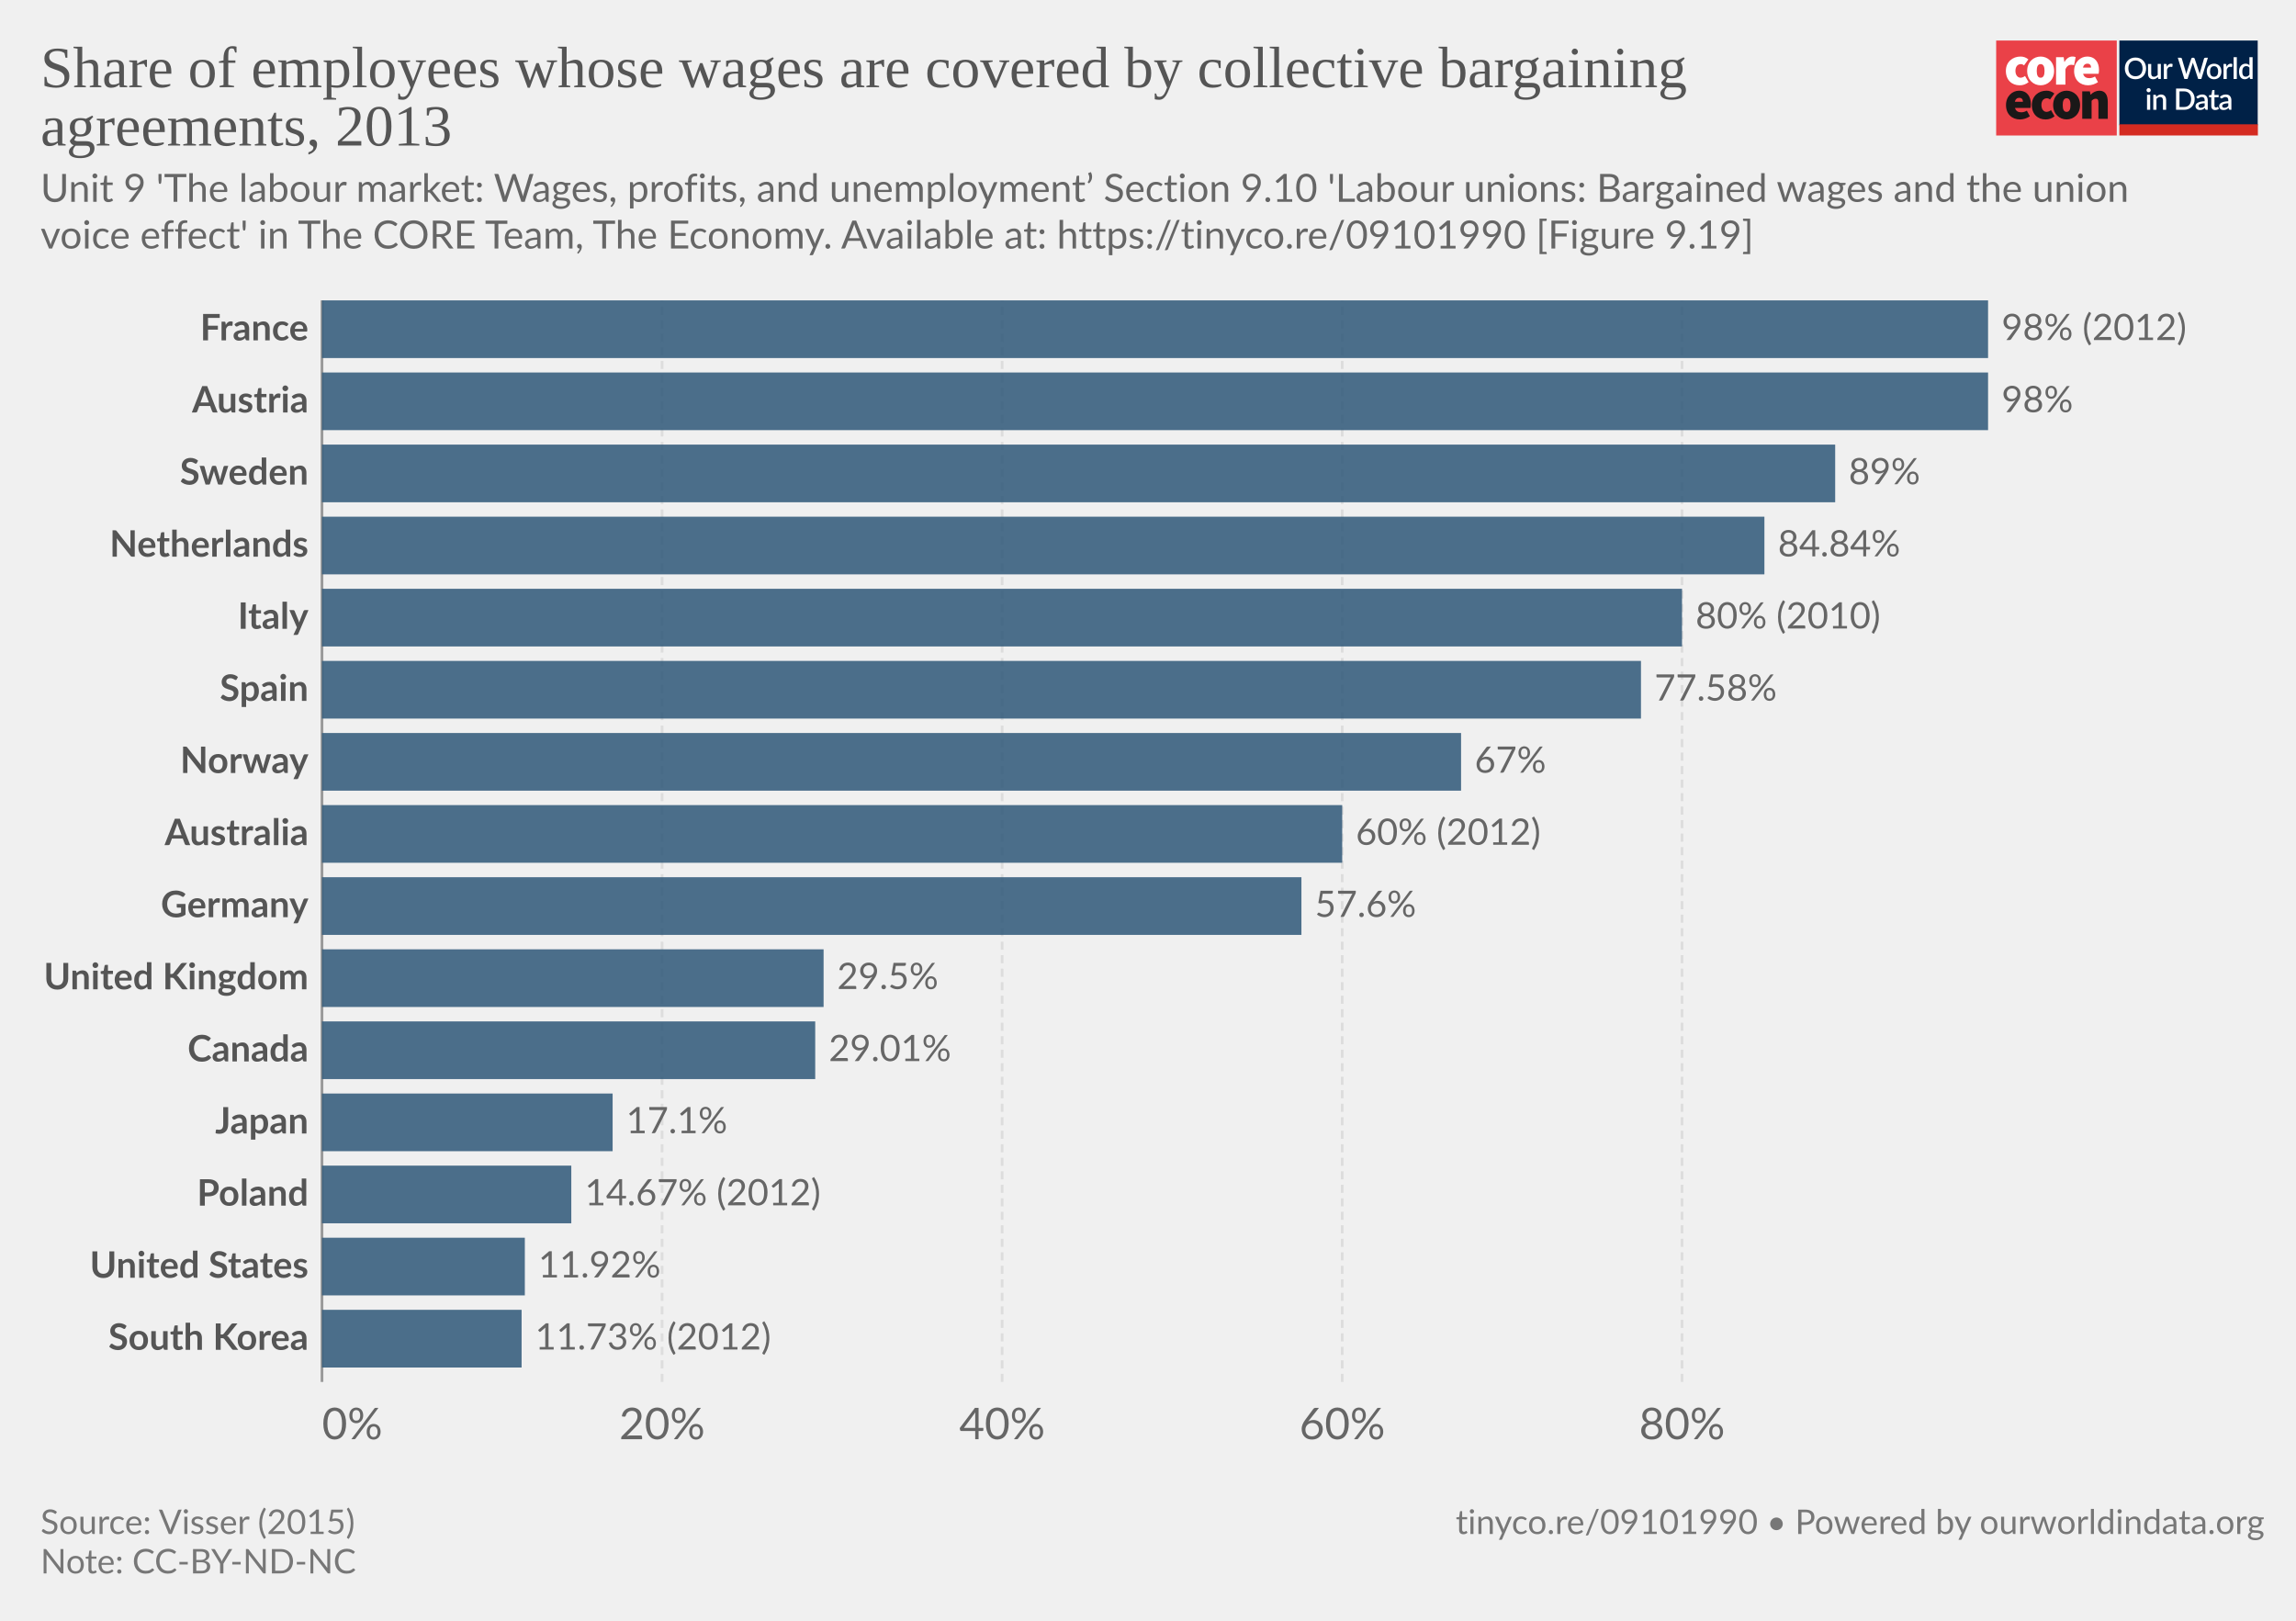
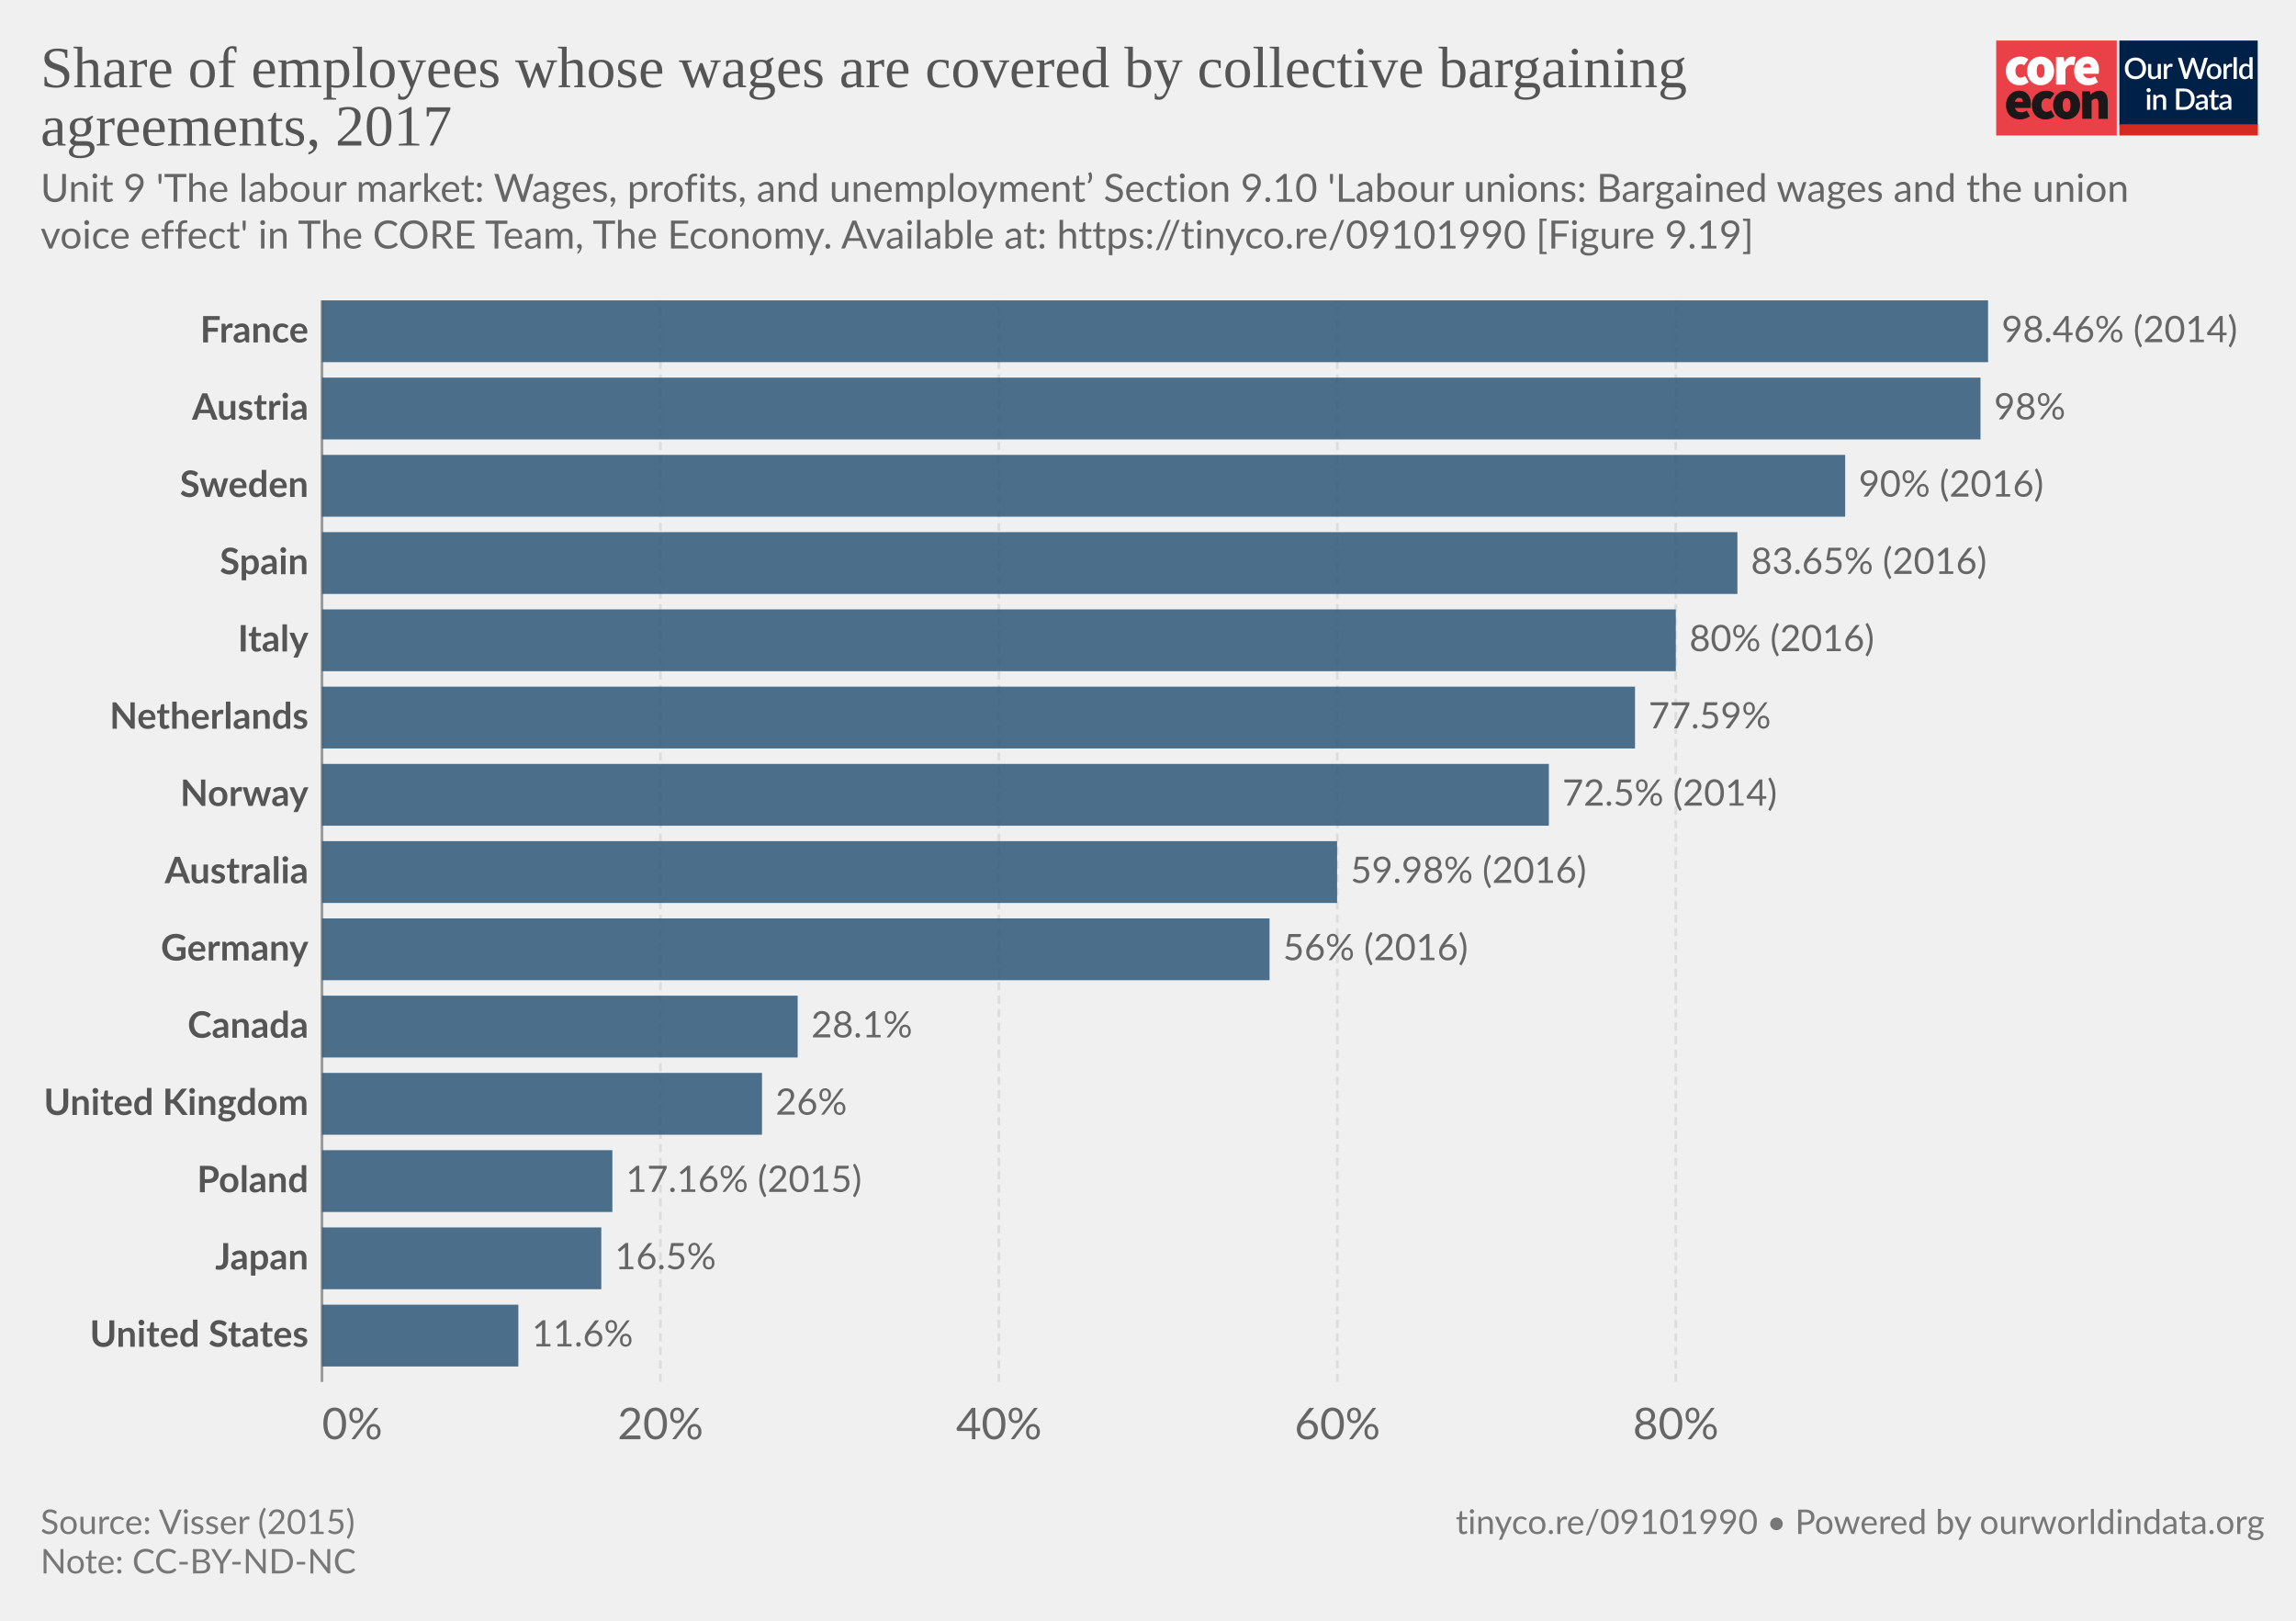
- <svg xmlns="http://www.w3.org/2000/svg" version="1.1" style="background-color:#fff;-webkit-font-smoothing:antialiased" width="850" height="600" viewBox="0 0 850 600" font-family="Lato,'Helvetica Neue',Helvetica,Arial,sans-serif" font-size="18" text-rendering="geometricPrecision">
+ <svg xmlns="http://www.w3.org/2000/svg" version="1.1" style="font-family:Lato,'Helvetica Neue',Helvetica,Arial,sans-serif;font-size:18px;background-color:#fff;text-rendering:geometricPrecision;-webkit-font-smoothing:antialiased" width="850" height="600" viewBox="0 0 850 600">
  <g class="HeaderView">
    <g transform="matrix(.95 0 0 .95 739 15)">
      <svg className="coreLogo" width="102" height="37" viewBox="0 0 102 37" fill="none">
        <path d="M47 0H0v37h47V0z" fill="#EA4148" />
-         <path d="M3.78 11.85c0-3.55 2.67-5.6 5.68-5.6a4.63 4.63 0 013.09 1.1l-1.7 2.36c-.31-.32-.74-.5-1.18-.52-1.36 0-2.16 1.03-2.16 2.66 0 1.62.89 2.65 2.03 2.65a2.93 2.93 0 001.7-.69l1.4 2.4a5.29 5.29 0 01-3.52 1.24c-3 0-5.34-2.05-5.34-5.6z" fill="#fff" />
-         <path d="M18.85 11.85c0-1.63-.42-2.66-1.52-2.66s-1.52 1.03-1.52 2.66c0 1.62.42 2.65 1.52 2.65s1.52-1.03 1.52-2.65zm-6.77 0c0-3.55 2.54-5.6 5.25-5.6 2.7 0 5.25 2.05 5.25 5.6s-2.54 5.6-5.25 5.6-5.25-2.05-5.25-5.6M23.34 6.5h2.97l.25 1.84h.09c.78-1.46 1.97-2.1 3-2.1.45-.02.9.05 1.32.22l-.6 3.16c-.38-.1-.78-.16-1.18-.17-.76 0-1.7.47-2.2 1.8v5.94h-3.65V6.5zm13.64 4.06c0-.81-.34-1.54-1.44-1.54-.8 0-1.49.47-1.7 1.54h3.14zm-6.6 1.29c0-3.47 2.49-5.6 5.07-5.6 3.13 0 4.62 2.3 4.62 5.17 0 .52-.05 1.03-.15 1.54h-6.04c.34 1.28 1.27 1.71 2.46 1.71a4.3 4.3 0 002.16-.64l1.18 2.18a7.08 7.08 0 01-3.85 1.24c-3.09 0-5.46-2.05-5.46-5.6" fill="#fff" />
-         <path d="M10.43 23.87c0-.81-.34-1.54-1.44-1.54-.8 0-1.48.47-1.69 1.54h3.13zm-6.6 1.28c0-3.46 2.5-5.6 5.08-5.6 3.13 0 4.61 2.3 4.61 5.18 0 .51-.05 1.03-.15 1.54H7.34c.34 1.28 1.27 1.7 2.46 1.7.76-.01 1.5-.23 2.16-.63l1.18 2.18a7.08 7.08 0 01-3.85 1.24c-3.1 0-5.46-2.06-5.46-5.6m10.07-.01c0-3.55 2.67-5.6 5.68-5.6a4.63 4.63 0 013.09 1.11l-1.7 2.35c-.32-.31-.74-.5-1.18-.51-1.36 0-2.16 1.03-2.16 2.65 0 1.63.89 2.66 2.03 2.66a2.93 2.93 0 001.7-.69l1.39 2.4a5.29 5.29 0 01-3.51 1.24c-3 0-5.34-2.06-5.34-5.6" fill="#1A1818" />
-         <path d="M28.97 25.15c0-1.62-.42-2.65-1.52-2.65s-1.52 1.03-1.52 2.65c0 1.63.42 2.66 1.52 2.66s1.52-1.03 1.52-2.66zm-6.77 0c0-3.55 2.54-5.6 5.25-5.6 2.7 0 5.25 2.05 5.25 5.6s-2.54 5.6-5.25 5.6-5.25-2.04-5.25-5.6m11.34-5.35h2.97l.25 1.29h.09a4.76 4.76 0 013.34-1.54c2.33 0 3.3 1.71 3.3 4.36v6.6h-3.64v-6.13c0-1.37-.34-1.7-1.06-1.7-.67 0-1.05.3-1.6.8v7.02h-3.65V19.8z" fill="#1A1818" />
+         <path d="M3.78 11.85c0-3.55 2.67-5.6 5.68-5.6a4.63 4.63 0 0 1 3.09 1.1l-1.7 2.36c-.31-.32-.74-.5-1.18-.52-1.36 0-2.16 1.03-2.16 2.66 0 1.62.89 2.65 2.03 2.65a2.93 2.93 0 0 0 1.7-.69l1.4 2.4a5.29 5.29 0 0 1-3.52 1.24c-3 0-5.34-2.05-5.34-5.6z" fill="#fff" />
+         <path d="M18.85 11.85c0-1.63-.42-2.66-1.52-2.66s-1.52 1.03-1.52 2.66c0 1.62.42 2.65 1.52 2.65s1.52-1.03 1.52-2.65zm-6.77 0c0-3.55 2.54-5.6 5.25-5.6 2.7 0 5.25 2.05 5.25 5.6s-2.54 5.6-5.25 5.6-5.25-2.05-5.25-5.6M23.34 6.5h2.97l.25 1.84h.09c.78-1.46 1.97-2.1 3-2.1.45-.02.9.05 1.32.22l-.6 3.16c-.38-.1-.78-.16-1.18-.17-.76 0-1.7.47-2.2 1.8v5.94h-3.65V6.5zm13.64 4.06c0-.81-.34-1.54-1.44-1.54-.8 0-1.49.47-1.7 1.54h3.14zm-6.6 1.29c0-3.47 2.49-5.6 5.07-5.6 3.13 0 4.62 2.3 4.62 5.17 0 .52-.05 1.03-.15 1.54h-6.04c.34 1.28 1.27 1.71 2.46 1.71a4.3 4.3 0 0 0 2.16-.64l1.18 2.18a7.08 7.08 0 0 1-3.85 1.24c-3.09 0-5.46-2.05-5.46-5.6" fill="#fff" />
+         <path d="M10.43 23.87c0-.81-.34-1.54-1.44-1.54-.8 0-1.48.47-1.69 1.54h3.13zm-6.6 1.28c0-3.46 2.5-5.6 5.08-5.6 3.13 0 4.61 2.3 4.61 5.18 0 .51-.05 1.03-.15 1.54H7.34c.34 1.28 1.27 1.7 2.46 1.7.76-.01 1.5-.23 2.16-.63l1.18 2.18a7.08 7.08 0 0 1-3.85 1.24c-3.1 0-5.46-2.06-5.46-5.6m10.07-.01c0-3.55 2.67-5.6 5.68-5.6a4.63 4.63 0 0 1 3.09 1.11l-1.7 2.35c-.32-.31-.74-.5-1.18-.51-1.36 0-2.16 1.03-2.16 2.65 0 1.63.89 2.66 2.03 2.66a2.93 2.93 0 0 0 1.7-.69l1.39 2.4a5.29 5.29 0 0 1-3.51 1.24c-3 0-5.34-2.06-5.34-5.6" fill="#1A1818" />
+         <path d="M28.97 25.15c0-1.62-.42-2.65-1.52-2.65s-1.52 1.03-1.52 2.65c0 1.63.42 2.66 1.52 2.66s1.52-1.03 1.52-2.66zm-6.77 0c0-3.55 2.54-5.6 5.25-5.6 2.7 0 5.25 2.05 5.25 5.6s-2.54 5.6-5.25 5.6-5.25-2.04-5.25-5.6m11.34-5.35h2.97l.25 1.29h.09a4.76 4.76 0 0 1 3.34-1.54c2.33 0 3.3 1.71 3.3 4.36v6.6h-3.64v-6.13c0-1.37-.34-1.7-1.06-1.7-.67 0-1.05.3-1.6.8v7.02h-3.65V19.8z" fill="#1A1818" />
        <path fill="#fff" d="M48 0h54v37H48z" />
        <path d="M48 0h53.93v33H48V0z" fill="#002147" />
-         <path d="M58.42 10.86c0 .61-.1 1.18-.3 1.7a3.83 3.83 0 01-2.15 2.21c-.5.21-1.07.32-1.7.32-.6 0-1.17-.1-1.68-.32a3.9 3.9 0 01-2.15-2.21c-.2-.52-.3-1.09-.3-1.7 0-.61.1-1.18.3-1.7a3.93 3.93 0 012.15-2.22 4.38 4.38 0 011.69-.31c.62 0 1.18.1 1.69.31a3.79 3.79 0 012.15 2.22c.2.52.3 1.09.3 1.7zm-1.38 0c0-.48-.06-.9-.2-1.28A2.38 2.38 0 0055.43 8a2.97 2.97 0 00-1.14-.21c-.42 0-.8.07-1.15.21-.34.14-.63.35-.87.61a2.8 2.8 0 00-.56.97c-.13.38-.2.8-.2 1.28s.07.9.2 1.29a2.46 2.46 0 001.43 1.57c.35.14.73.2 1.15.2.42 0 .8-.06 1.15-.2a2.4 2.4 0 001.42-1.57c.13-.38.2-.81.2-1.29zm7.14-1.72V15h-.74c-.17 0-.27-.08-.32-.24l-.1-.54a3.42 3.42 0 01-.81.63 2.3 2.3 0 01-1.06.24c-.32 0-.6-.05-.85-.16a1.72 1.72 0 01-1-1.15 3.1 3.1 0 01-.12-.91V9.14h1.24v3.73c0 .4.09.7.27.92.18.22.46.32.83.32.27 0 .53-.06.76-.18.24-.13.46-.3.67-.52V9.13h1.23zm2.33 1.08c.18-.37.4-.66.66-.87.27-.22.58-.32.94-.32a1.34 1.34 0 01.66.17l-.09.93a.26.26 0 01-.07.14.2.2 0 01-.13.03c-.06 0-.14 0-.25-.03a1.62 1.62 0 00-.8.04c-.13.05-.25.13-.35.22-.1.1-.2.21-.28.35-.08.14-.15.3-.22.47V15h-1.24V9.13h.72c.13 0 .22.03.27.08.05.05.08.13.1.25l.08.76zm16-3.5L79.94 15h-1.21l-1.95-5.95a4.7 4.7 0 01-.12-.46 3.32 3.32 0 01-.13.46L74.57 15h-1.22l-2.57-8.28h1.13c.11 0 .2.03.28.09.08.05.14.12.16.22l1.56 5.3a6.11 6.11 0 01.16.8 10 10 0 01.2-.8l1.78-5.3a.48.48 0 01.16-.21.4.4 0 01.28-.1h.4c.11 0 .21.03.28.1.08.05.13.12.17.21l1.77 5.3.1.37.1.4a59.35 59.35 0 00.16-.76L81 7.03a.4.4 0 01.16-.22.49.49 0 01.3-.09h1.04zm2.41 2.32c.44 0 .83.07 1.18.22a2.49 2.49 0 011.47 1.55c.13.37.2.79.2 1.25 0 .47-.07.88-.2 1.26-.14.37-.33.69-.58.95a2.87 2.87 0 01-2.07.82c-.43 0-.83-.07-1.18-.22a2.55 2.55 0 01-1.47-1.55c-.14-.38-.2-.8-.2-1.26 0-.46.06-.88.2-1.25a2.55 2.55 0 011.47-1.55c.35-.15.75-.22 1.18-.22zm0 5.08c.53 0 .92-.18 1.18-.53.26-.36.4-.86.4-1.52s-.14-1.17-.4-1.53c-.26-.36-.65-.54-1.18-.54-.53 0-.93.18-1.2.54-.25.36-.38.87-.38 1.53s.13 1.16.39 1.52c.26.35.66.53 1.2.53zm4.86-3.9c.18-.37.4-.66.67-.87.26-.22.57-.32.93-.32a1.34 1.34 0 01.66.17l-.09.93a.26.26 0 01-.07.14.2.2 0 01-.13.03c-.06 0-.14 0-.25-.03a1.62 1.62 0 00-.8.04 1.29 1.29 0 00-.63.57c-.08.14-.15.3-.22.47V15H88.6V9.13h.72c.13 0 .22.03.27.08.05.05.08.13.1.25l.08.76zm4-3.73V15h-1.25V6.49h1.24zm4.91 4.09a1.45 1.45 0 00-1.24-.6c-.48 0-.86.18-1.13.54-.27.35-.4.87-.4 1.56 0 .37.02.67.08.93.07.25.15.46.27.62.11.16.25.28.42.35.16.08.35.11.56.11.31 0 .58-.07.8-.2.24-.14.45-.33.64-.58v-2.73zm1.24-4.09V15h-.75c-.16 0-.27-.08-.31-.24l-.11-.63c-.25.28-.53.52-.84.7-.31.17-.67.26-1.09.26a1.96 1.96 0 01-1.59-.78 2.73 2.73 0 01-.44-.94 4.86 4.86 0 01.01-2.5c.12-.37.3-.7.51-.96a2.3 2.3 0 011.85-.88c.34 0 .63.05.88.16.24.11.45.26.64.46V6.49h1.24zm-39.9 14.65V27h-1.24v-5.86h1.24zm.2-1.78c0 .12-.02.22-.06.32a.83.83 0 01-1.34.26.8.8 0 01-.24-.58c0-.11.02-.22.06-.32a.89.89 0 01.43-.43.76.76 0 01.64 0 .81.81 0 01.45.43c.04.1.06.2.06.32zm2.16 2.55a3.67 3.67 0 01.83-.63 2.32 2.32 0 011.9-.08c.24.11.45.26.61.46.17.2.3.43.38.7.09.28.13.58.13.9V27H65v-3.73c0-.4-.1-.7-.28-.92-.18-.22-.45-.33-.83-.33-.27 0-.53.06-.77.19-.23.13-.45.3-.66.52V27h-1.23v-5.86h.74c.17 0 .28.07.33.23l.08.54zm14.96.95c0 .61-.1 1.17-.3 1.68a3.78 3.78 0 01-2.15 2.16c-.5.2-1.07.3-1.69.3H70.1v-8.28h3.12c.62 0 1.19.1 1.7.3a3.71 3.71 0 012.14 2.16c.2.5.3 1.07.3 1.68zm-1.37 0c0-.48-.07-.9-.2-1.28a2.6 2.6 0 00-.55-.96 2.35 2.35 0 00-.87-.6 2.97 2.97 0 00-1.15-.21h-1.77v6.1h1.77c.43 0 .81-.07 1.15-.2a2.42 2.42 0 001.42-1.56c.13-.38.2-.81.2-1.29zm5.27 1.58a7.5 7.5 0 00-1.12.1c-.3.06-.55.13-.73.22a.97.97 0 00-.41.3.68.68 0 00-.12.4c0 .13.02.25.06.35.05.1.1.18.18.24.08.06.18.1.28.14a1.78 1.78 0 001.18-.14c.23-.12.46-.3.68-.53v-1.08zm-3.28-2.49a3.36 3.36 0 012.37-.92c.34 0 .63.05.9.16a1.83 1.83 0 011.06 1.18c.1.27.15.57.15.9V27h-.55a.56.56 0 01-.27-.05.42.42 0 01-.16-.23l-.12-.47-.44.36c-.15.1-.3.2-.46.26a2.77 2.77 0 01-1.75.12c-.2-.06-.38-.16-.53-.29a1.46 1.46 0 01-.48-1.18c0-.23.06-.45.18-.66.12-.22.32-.41.6-.58a4 4 0 011.1-.43 8.03 8.03 0 011.68-.19v-.39c0-.42-.1-.73-.27-.94-.18-.2-.45-.3-.8-.3-.23-.01-.43.02-.6.08a6.05 6.05 0 00-.74.39.54.54 0 01-.28.08.38.38 0 01-.22-.06.6.6 0 01-.15-.17l-.22-.4zm7.38 5.14c-.48 0-.86-.13-1.12-.4-.26-.28-.4-.67-.4-1.17v-3.41h-.64a.27.27 0 01-.18-.07c-.05-.04-.07-.11-.07-.2v-.5l.95-.14.27-1.7a.31.31 0 01.1-.15c.04-.04.1-.06.18-.06h.63v1.93h1.63v.89h-1.63v3.33c0 .2.05.37.16.48.1.11.24.17.41.17a.79.79 0 00.43-.12 4 4 0 00.12-.08.2.2 0 01.11-.04c.07 0 .13.04.17.11l.37.6c-.2.18-.42.3-.68.4a2.5 2.5 0 01-.8.13zm5.11-2.65a7.5 7.5 0 00-1.11.1 3 3 0 00-.74.22.97.97 0 00-.4.3.68.68 0 00-.13.4c0 .13.02.25.06.35.05.1.11.18.19.24s.17.1.28.14a1.78 1.78 0 001.18-.14c.23-.12.45-.3.67-.53v-1.08zm-3.28-2.49a3.36 3.36 0 012.37-.92c.34 0 .64.05.9.16.27.11.49.26.66.46.18.2.32.44.41.72.1.27.14.57.14.9V27h-.55a.56.56 0 01-.27-.05c-.06-.04-.11-.11-.15-.23l-.12-.47-.45.36c-.14.1-.3.2-.45.26a2.77 2.77 0 01-1.75.12c-.2-.06-.38-.16-.53-.29a1.46 1.46 0 01-.49-1.18c0-.23.06-.45.18-.66.12-.22.32-.41.6-.58.28-.17.65-.31 1.1-.43a8.03 8.03 0 011.68-.19v-.39c0-.42-.09-.73-.27-.94-.18-.2-.44-.3-.8-.3a1.5 1.5 0 00-.59.08 6.09 6.09 0 00-.74.39.54.54 0 01-.29.08.38.38 0 01-.22-.06.6.6 0 01-.14-.17l-.23-.4z" fill="#fff" />
+         <path d="M58.42 10.86c0 .61-.1 1.18-.3 1.7a3.83 3.83 0 0 1-2.15 2.21c-.5.21-1.07.32-1.7.32-.6 0-1.17-.1-1.68-.32a3.9 3.9 0 0 1-2.15-2.21c-.2-.52-.3-1.09-.3-1.7 0-.61.1-1.18.3-1.7a3.93 3.93 0 0 1 2.15-2.22 4.38 4.38 0 0 1 1.69-.31c.62 0 1.18.1 1.69.31a3.79 3.79 0 0 1 2.15 2.22c.2.52.3 1.09.3 1.7zm-1.38 0c0-.48-.06-.9-.2-1.28A2.38 2.38 0 0 0 55.43 8a2.97 2.97 0 0 0-1.14-.21c-.42 0-.8.07-1.15.21-.34.14-.63.35-.87.61a2.8 2.8 0 0 0-.56.97c-.13.38-.2.8-.2 1.28s.07.9.2 1.29a2.46 2.46 0 0 0 1.43 1.57c.35.14.73.2 1.15.2.42 0 .8-.06 1.15-.2a2.4 2.4 0 0 0 1.42-1.57c.13-.38.2-.81.2-1.29zm7.14-1.72V15h-.74c-.17 0-.27-.08-.32-.24l-.1-.54a3.42 3.42 0 0 1-.81.63 2.3 2.3 0 0 1-1.06.24c-.32 0-.6-.05-.85-.16a1.72 1.72 0 0 1-1-1.15 3.1 3.1 0 0 1-.12-.91V9.14h1.24v3.73c0 .4.09.7.27.92.18.22.46.32.83.32.27 0 .53-.06.76-.18.24-.13.46-.3.67-.52V9.13h1.23zm2.33 1.08c.18-.37.4-.66.66-.87.27-.22.58-.32.94-.32a1.34 1.34 0 0 1 .66.17l-.09.93a.26.26 0 0 1-.07.14.2.2 0 0 1-.13.03c-.06 0-.14 0-.25-.03a1.62 1.62 0 0 0-.8.04c-.13.05-.25.13-.35.22-.1.1-.2.21-.28.35-.08.14-.15.3-.22.47V15h-1.24V9.13h.72c.13 0 .22.03.27.08.05.05.08.13.1.25l.08.76zm16-3.5L79.94 15h-1.21l-1.95-5.95a4.7 4.7 0 0 1-.12-.46 3.32 3.32 0 0 1-.13.46L74.57 15h-1.22l-2.57-8.28h1.13c.11 0 .2.03.28.09.08.05.14.12.16.22l1.56 5.3a6.11 6.11 0 0 1 .16.8 10 10 0 0 1 .2-.8l1.78-5.3a.48.48 0 0 1 .16-.21.4.4 0 0 1 .28-.1h.4c.11 0 .21.03.28.1.08.05.13.12.17.21l1.77 5.3.1.37.1.4a59.35 59.35 0 0 0 .16-.76L81 7.03a.4.4 0 0 1 .16-.22.49.49 0 0 1 .3-.09h1.04zm2.41 2.32c.44 0 .83.07 1.18.22a2.49 2.49 0 0 1 1.47 1.55c.13.37.2.79.2 1.25 0 .47-.07.88-.2 1.26-.14.37-.33.69-.58.95a2.87 2.87 0 0 1-2.07.82c-.43 0-.83-.07-1.18-.22a2.55 2.55 0 0 1-1.47-1.55c-.14-.38-.2-.8-.2-1.26 0-.46.06-.88.2-1.25a2.55 2.55 0 0 1 1.47-1.55c.35-.15.75-.22 1.18-.22zm0 5.08c.53 0 .92-.18 1.18-.53.26-.36.4-.86.4-1.52s-.14-1.17-.4-1.53c-.26-.36-.65-.54-1.18-.54-.53 0-.93.18-1.2.54-.25.36-.38.87-.38 1.53s.13 1.16.39 1.52c.26.35.66.53 1.2.53zm4.86-3.9c.18-.37.4-.66.67-.87.26-.22.57-.32.93-.32a1.34 1.34 0 0 1 .66.17l-.09.93a.26.26 0 0 1-.07.14.2.2 0 0 1-.13.03c-.06 0-.14 0-.25-.03a1.62 1.62 0 0 0-.8.04 1.29 1.29 0 0 0-.63.57c-.08.14-.15.3-.22.47V15H88.6V9.13h.72c.13 0 .22.03.27.08.05.05.08.13.1.25l.08.76zm4-3.73V15h-1.25V6.49h1.24zm4.91 4.09a1.45 1.45 0 0 0-1.24-.6c-.48 0-.86.18-1.13.54-.27.35-.4.87-.4 1.56 0 .37.02.67.08.93.07.25.15.46.27.62.11.16.25.28.42.35.16.08.35.11.56.11.31 0 .58-.07.8-.2.24-.14.45-.33.64-.58v-2.73zm1.24-4.09V15h-.75c-.16 0-.27-.08-.31-.24l-.11-.63c-.25.28-.53.52-.84.7-.31.17-.67.26-1.09.26a1.96 1.96 0 0 1-1.59-.78 2.73 2.73 0 0 1-.44-.94 4.86 4.86 0 0 1 .01-2.5c.12-.37.3-.7.51-.96a2.3 2.3 0 0 1 1.85-.88c.34 0 .63.05.88.16.24.11.45.26.64.46V6.49h1.24zm-39.9 14.65V27h-1.24v-5.86h1.24zm.2-1.78c0 .12-.02.22-.06.32a.83.83 0 0 1-1.34.26.8.8 0 0 1-.24-.58c0-.11.02-.22.06-.32a.89.89 0 0 1 .43-.43.76.76 0 0 1 .64 0 .81.81 0 0 1 .45.43c.04.1.06.2.06.32zm2.16 2.55a3.67 3.67 0 0 1 .83-.63 2.32 2.32 0 0 1 1.9-.08c.24.11.45.26.61.46.17.2.3.43.38.7.09.28.13.58.13.9V27H65v-3.73c0-.4-.1-.7-.28-.92-.18-.22-.45-.33-.83-.33-.27 0-.53.06-.77.19-.23.13-.45.3-.66.52V27h-1.23v-5.86h.74c.17 0 .28.07.33.23l.08.54zm14.96.95c0 .61-.1 1.17-.3 1.68a3.78 3.78 0 0 1-2.15 2.16c-.5.2-1.07.3-1.69.3H70.1v-8.28h3.12c.62 0 1.19.1 1.7.3a3.71 3.71 0 0 1 2.14 2.16c.2.5.3 1.07.3 1.68zm-1.37 0c0-.48-.07-.9-.2-1.28a2.6 2.6 0 0 0-.55-.96 2.35 2.35 0 0 0-.87-.6 2.97 2.97 0 0 0-1.15-.21h-1.77v6.1h1.77c.43 0 .81-.07 1.15-.2a2.42 2.42 0 0 0 1.42-1.56c.13-.38.2-.81.2-1.29zm5.27 1.58a7.5 7.5 0 0 0-1.12.1c-.3.06-.55.13-.73.22a.97.97 0 0 0-.41.3.68.68 0 0 0-.12.4c0 .13.02.25.06.35.05.1.1.18.18.24.08.06.18.1.28.14a1.78 1.78 0 0 0 1.18-.14c.23-.12.46-.3.68-.53v-1.08zm-3.28-2.49a3.36 3.36 0 0 1 2.37-.92c.34 0 .63.05.9.16a1.83 1.83 0 0 1 1.06 1.18c.1.27.15.57.15.9V27h-.55a.56.56 0 0 1-.27-.05.42.42 0 0 1-.16-.23l-.12-.47-.44.36c-.15.1-.3.2-.46.26a2.77 2.77 0 0 1-1.75.12c-.2-.06-.38-.16-.53-.29a1.46 1.46 0 0 1-.48-1.18c0-.23.06-.45.18-.66.12-.22.32-.41.6-.58a4 4 0 0 1 1.1-.43 8.03 8.03 0 0 1 1.68-.19v-.39c0-.42-.1-.73-.27-.94-.18-.2-.45-.3-.8-.3-.23-.01-.43.02-.6.08a6.05 6.05 0 0 0-.74.39.54.54 0 0 1-.28.08.38.38 0 0 1-.22-.06.6.6 0 0 1-.15-.17l-.22-.4zm7.38 5.14c-.48 0-.86-.13-1.12-.4-.26-.28-.4-.67-.4-1.17v-3.41h-.64a.27.27 0 0 1-.18-.07c-.05-.04-.07-.11-.07-.2v-.5l.95-.14.27-1.7a.31.31 0 0 1 .1-.15c.04-.04.1-.06.18-.06h.63v1.93h1.63v.89h-1.63v3.33c0 .2.05.37.16.48.1.11.24.17.41.17a.79.79 0 0 0 .43-.12 4 4 0 0 0 .12-.08.2.2 0 0 1 .11-.04c.07 0 .13.04.17.11l.37.6c-.2.18-.42.3-.68.4a2.5 2.5 0 0 1-.8.13zm5.11-2.65a7.5 7.5 0 0 0-1.11.1 3 3 0 0 0-.74.22.97.97 0 0 0-.4.3.68.68 0 0 0-.13.4c0 .13.02.25.06.35.05.1.11.18.19.24s.17.1.28.14a1.78 1.78 0 0 0 1.18-.14c.23-.12.45-.3.67-.53v-1.08zm-3.28-2.49a3.36 3.36 0 0 1 2.37-.92c.34 0 .64.05.9.16.27.11.49.26.66.46.18.2.32.44.41.72.1.27.14.57.14.9V27h-.55a.56.56 0 0 1-.27-.05c-.06-.04-.11-.11-.15-.23l-.12-.47-.45.36c-.14.1-.3.2-.45.26a2.77 2.77 0 0 1-1.75.12c-.2-.06-.38-.16-.53-.29a1.46 1.46 0 0 1-.49-1.18c0-.23.06-.45.18-.66.12-.22.32-.41.6-.58.28-.17.65-.31 1.1-.43a8.03 8.03 0 0 1 1.68-.19v-.39c0-.42-.09-.73-.27-.94-.18-.2-.44-.3-.8-.3a1.5 1.5 0 0 0-.59.08 6.09 6.09 0 0 0-.74.39.54.54 0 0 1-.29.08.38.38 0 0 1-.22-.06.6.6 0 0 1-.14-.17l-.23-.4z" fill="#fff" />
        <path fill="#D42B21" d="M48 32.65h54V37H48z" />
      </svg>
    </g>
-     <a href="https://ourworldindata.org/grapher/share-of-employees-whose-wages-are-covered-by-collective-bargaining-agreements" target="_blank" rel="noopener" font-family="&quot;Playfair Display&quot;,Georgia,&quot;Times New Roman&quot;,serif">
+     <a href="https://ourworldindata.org/grapher/share-of-employees-whose-wages-are-covered-by-collective-bargaining-agreements" style="font-family:&quot;Playfair Display&quot;,Georgia,&quot;Times New Roman&quot;,serif" target="_blank" rel="noopener">
      <text font-size="21.6" x="15" y="32.3" fill="#555">
        <tspan x="15" y="32.28">Share of employees whose wages are covered by collective bargaining</tspan>
-         <tspan x="15" y="53.88">agreements, 2013</tspan>
+         <tspan x="15" y="53.88">agreements, 2017</tspan>
      </text>
    </a>
    <text font-size="14.4" x="15" y="74.7" fill="#666">
      <tspan x="15" y="74.72">Unit 9 'The labour market: Wages, profits, and unemployment’ Section 9.10 'Labour unions: Bargained wages and the union</tspan>
      <tspan x="15" y="92">voice effect' in The CORE Team, The Economy. Available at: https://tinyco.re/09101990 [Figure 9.19]</tspan>
    </text>
  </g>
  <g class="DiscreteBarChart">
    <g class="HorizontalAxis" fill="#666" font-size="16.2">
      <text x="119.22" y="532.8" text-anchor="start">0%</text>
-       <text x="245.1" y="532.8" text-anchor="middle">20%</text>
-       <text x="371" y="532.8" text-anchor="middle">40%</text>
-       <text x="496.9" y="532.8" text-anchor="middle">60%</text>
-       <text x="622.7" y="532.8" text-anchor="middle">80%</text>
+       <text x="244.5" y="532.8" text-anchor="middle">20%</text>
+       <text x="369.8" y="532.8" text-anchor="middle">40%</text>
+       <text x="495.1" y="532.8" text-anchor="middle">60%</text>
+       <text x="620.4" y="532.8" text-anchor="middle">80%</text>
    </g>
    <g class="AxisGridLines verticalLines">
      <path stroke="#999" d="M119.2 511.6V111.2" />
-       <path stroke="#ddd" stroke-dasharray="3,2" d="M245.1 511.6V111.2M371 511.6V111.2M496.9 511.6V111.2M622.7 511.6V111.2" />
+       <path stroke="#ddd" stroke-dasharray="3,2" d="M244.5 511.6V111.2M369.8 511.6V111.2M495.1 511.6V111.2M620.4 511.6V111.2" />
    </g>
    <g class="bar">
-       <text x="0" y="0" transform="translate(114.2 121.88)" fill="#555" dominant-baseline="middle" text-anchor="end" font-size="13.5" font-weight="700">France</text>
-       <path fill="#2E5778" opacity=".85" style="transition:height 200ms ease" d="M119.2 111.2H736v21.35H119.2z" />
-       <text x="0" y="0" transform="translate(741 121.88)" fill="#666" dominant-baseline="middle" text-anchor="start" font-size="13.5" font-weight="400">98% (2012)</text>
+       <text x="0" y="0" transform="translate(114.2 122.64)" fill="#555" dominant-baseline="middle" text-anchor="end" font-size="13.5" font-weight="700">France</text>
+       <path transform="translate(119.2 111.2)" fill="#2E5778" opacity=".85" style="transition:height 200ms ease" d="M0 0h616.8v22.88H0z" />
+       <text x="0" y="0" transform="translate(741 122.64)" fill="#666" dominant-baseline="middle" text-anchor="start" font-size="13.5" font-weight="400">98.46% (2014)</text>
    </g>
    <g class="bar">
-       <text x="0" y="0" transform="translate(114.2 148.57)" fill="#555" dominant-baseline="middle" text-anchor="end" font-size="13.5" font-weight="700">Austria</text>
-       <path fill="#2E5778" opacity=".85" style="transition:height 200ms ease" d="M119.2 137.9H736v21.34H119.2z" />
-       <text x="0" y="0" transform="translate(741 148.57)" fill="#666" dominant-baseline="middle" text-anchor="start" font-size="13.5" font-weight="400">98%</text>
+       <text x="0" y="0" transform="translate(114.2 151.24)" fill="#555" dominant-baseline="middle" text-anchor="end" font-size="13.5" font-weight="700">Austria</text>
+       <path transform="translate(119.2 139.8)" fill="#2E5778" opacity=".85" style="transition:height 200ms ease" d="M0 0h614v22.88H0z" />
+       <text x="0" y="0" transform="translate(738.2 151.24)" fill="#666" dominant-baseline="middle" text-anchor="start" font-size="13.5" font-weight="400">98%</text>
    </g>
    <g class="bar">
-       <text x="0" y="0" transform="translate(114.2 175.26)" fill="#555" dominant-baseline="middle" text-anchor="end" font-size="13.5" font-weight="700">Sweden</text>
-       <path fill="#2E5778" opacity=".85" style="transition:height 200ms ease" d="M119.2 164.59h560.2v21.35H119.2z" />
-       <text x="0" y="0" transform="translate(684.4 175.26)" fill="#666" dominant-baseline="middle" text-anchor="start" font-size="13.5" font-weight="400">89%</text>
+       <text x="0" y="0" transform="translate(114.2 179.84)" fill="#555" dominant-baseline="middle" text-anchor="end" font-size="13.5" font-weight="700">Sweden</text>
+       <path transform="translate(119.2 168.4)" fill="#2E5778" opacity=".85" style="transition:height 200ms ease" d="M0 0h563.9v22.88H0z" />
+       <text x="0" y="0" transform="translate(688.1 179.84)" fill="#666" dominant-baseline="middle" text-anchor="start" font-size="13.5" font-weight="400">90% (2016)</text>
    </g>
    <g class="bar">
-       <text x="0" y="0" transform="translate(114.2 201.96)" fill="#555" dominant-baseline="middle" text-anchor="end" font-size="13.5" font-weight="700">Netherlands</text>
-       <path fill="#2E5778" opacity=".85" style="transition:height 200ms ease" d="M119.2 191.28h534v21.35h-534z" />
-       <text x="0" y="0" transform="translate(658.2 201.96)" fill="#666" dominant-baseline="middle" text-anchor="start" font-size="13.5" font-weight="400">84.84%</text>
+       <text x="0" y="0" transform="translate(114.2 208.44)" fill="#555" dominant-baseline="middle" text-anchor="end" font-size="13.5" font-weight="700">Spain</text>
+       <path transform="translate(119.2 197)" fill="#2E5778" opacity=".85" style="transition:height 200ms ease" d="M0 0h524v22.88H0z" />
+       <text x="0" y="0" transform="translate(648.2 208.44)" fill="#666" dominant-baseline="middle" text-anchor="start" font-size="13.5" font-weight="400">83.65% (2016)</text>
    </g>
    <g class="bar">
-       <text x="0" y="0" transform="translate(114.2 228.65)" fill="#555" dominant-baseline="middle" text-anchor="end" font-size="13.5" font-weight="700">Italy</text>
-       <path fill="#2E5778" opacity=".85" style="transition:height 200ms ease" d="M119.2 217.97h503.5v21.35H119.2z" />
-       <text x="0" y="0" transform="translate(627.7 228.65)" fill="#666" dominant-baseline="middle" text-anchor="start" font-size="13.5" font-weight="400">80% (2010)</text>
+       <text x="0" y="0" transform="translate(114.2 237.04)" fill="#555" dominant-baseline="middle" text-anchor="end" font-size="13.5" font-weight="700">Italy</text>
+       <path transform="translate(119.2 225.6)" fill="#2E5778" opacity=".85" style="transition:height 200ms ease" d="M0 0h501.2v22.88H0z" />
+       <text x="0" y="0" transform="translate(625.4 237.04)" fill="#666" dominant-baseline="middle" text-anchor="start" font-size="13.5" font-weight="400">80% (2016)</text>
    </g>
    <g class="bar">
-       <text x="0" y="0" transform="translate(114.2 255.34)" fill="#555" dominant-baseline="middle" text-anchor="end" font-size="13.5" font-weight="700">Spain</text>
-       <path fill="#2E5778" opacity=".85" style="transition:height 200ms ease" d="M119.2 244.67h488.3v21.35H119.2z" />
-       <text x="0" y="0" transform="translate(612.5 255.34)" fill="#666" dominant-baseline="middle" text-anchor="start" font-size="13.5" font-weight="400">77.58%</text>
+       <text x="0" y="0" transform="translate(114.2 265.64)" fill="#555" dominant-baseline="middle" text-anchor="end" font-size="13.5" font-weight="700">Netherlands</text>
+       <path transform="translate(119.2 254.2)" fill="#2E5778" opacity=".85" style="transition:height 200ms ease" d="M0 0h486.1v22.88H0z" />
+       <text x="0" y="0" transform="translate(610.3 265.64)" fill="#666" dominant-baseline="middle" text-anchor="start" font-size="13.5" font-weight="400">77.59%</text>
    </g>
    <g class="bar">
-       <text x="0" y="0" transform="translate(114.2 282.04)" fill="#555" dominant-baseline="middle" text-anchor="end" font-size="13.5" font-weight="700">Norway</text>
-       <path fill="#2E5778" opacity=".85" style="transition:height 200ms ease" d="M119.2 271.36h421.7v21.35H119.2z" />
-       <text x="0" y="0" transform="translate(545.9 282.04)" fill="#666" dominant-baseline="middle" text-anchor="start" font-size="13.5" font-weight="400">67%</text>
+       <text x="0" y="0" transform="translate(114.2 294.24)" fill="#555" dominant-baseline="middle" text-anchor="end" font-size="13.5" font-weight="700">Norway</text>
+       <path transform="translate(119.2 282.8)" fill="#2E5778" opacity=".85" style="transition:height 200ms ease" d="M0 0h454.2v22.88H0z" />
+       <text x="0" y="0" transform="translate(578.4 294.24)" fill="#666" dominant-baseline="middle" text-anchor="start" font-size="13.5" font-weight="400">72.5% (2014)</text>
    </g>
    <g class="bar">
-       <text x="0" y="0" transform="translate(114.2 308.73)" fill="#555" dominant-baseline="middle" text-anchor="end" font-size="13.5" font-weight="700">Australia</text>
-       <path fill="#2E5778" opacity=".85" style="transition:height 200ms ease" d="M119.2 298.05h377.7v21.35H119.2z" />
-       <text x="0" y="0" transform="translate(501.9 308.73)" fill="#666" dominant-baseline="middle" text-anchor="start" font-size="13.5" font-weight="400">60% (2012)</text>
+       <text x="0" y="0" transform="translate(114.2 322.84)" fill="#555" dominant-baseline="middle" text-anchor="end" font-size="13.5" font-weight="700">Australia</text>
+       <path transform="translate(119.2 311.4)" fill="#2E5778" opacity=".85" style="transition:height 200ms ease" d="M0 0h375.8v22.88H0z" />
+       <text x="0" y="0" transform="translate(500 322.84)" fill="#666" dominant-baseline="middle" text-anchor="start" font-size="13.5" font-weight="400">59.98% (2016)</text>
    </g>
    <g class="bar">
-       <text x="0" y="0" transform="translate(114.2 335.42)" fill="#555" dominant-baseline="middle" text-anchor="end" font-size="13.5" font-weight="700">Germany</text>
-       <path fill="#2E5778" opacity=".85" style="transition:height 200ms ease" d="M119.2 324.75h362.6v21.35H119.2z" />
-       <text x="0" y="0" transform="translate(486.8 335.42)" fill="#666" dominant-baseline="middle" text-anchor="start" font-size="13.5" font-weight="400">57.6%</text>
+       <text x="0" y="0" transform="translate(114.2 351.44)" fill="#555" dominant-baseline="middle" text-anchor="end" font-size="13.5" font-weight="700">Germany</text>
+       <path transform="translate(119.2 340)" fill="#2E5778" opacity=".85" style="transition:height 200ms ease" d="M0 0h350.8v22.88H0z" />
+       <text x="0" y="0" transform="translate(475 351.44)" fill="#666" dominant-baseline="middle" text-anchor="start" font-size="13.5" font-weight="400">56% (2016)</text>
    </g>
    <g class="bar">
-       <text x="0" y="0" transform="translate(114.2 362.12)" fill="#555" dominant-baseline="middle" text-anchor="end" font-size="13.5" font-weight="700">United Kingdom</text>
-       <path fill="#2E5778" opacity=".85" style="transition:height 200ms ease" d="M119.2 351.44h185.7v21.35H119.2z" />
-       <text x="0" y="0" transform="translate(309.9 362.12)" fill="#666" dominant-baseline="middle" text-anchor="start" font-size="13.5" font-weight="400">29.5%</text>
+       <text x="0" y="0" transform="translate(114.2 380.04)" fill="#555" dominant-baseline="middle" text-anchor="end" font-size="13.5" font-weight="700">Canada</text>
+       <path transform="translate(119.2 368.6)" fill="#2E5778" opacity=".85" style="transition:height 200ms ease" d="M0 0h176.1v22.88H0z" />
+       <text x="0" y="0" transform="translate(300.3 380.04)" fill="#666" dominant-baseline="middle" text-anchor="start" font-size="13.5" font-weight="400">28.1%</text>
    </g>
    <g class="bar">
-       <text x="0" y="0" transform="translate(114.2 388.81)" fill="#555" dominant-baseline="middle" text-anchor="end" font-size="13.5" font-weight="700">Canada</text>
-       <path fill="#2E5778" opacity=".85" style="transition:height 200ms ease" d="M119.2 378.13h182.6v21.35H119.2z" />
-       <text x="0" y="0" transform="translate(306.8 388.81)" fill="#666" dominant-baseline="middle" text-anchor="start" font-size="13.5" font-weight="400">29.01%</text>
+       <text x="0" y="0" transform="translate(114.2 408.64)" fill="#555" dominant-baseline="middle" text-anchor="end" font-size="13.5" font-weight="700">United Kingdom</text>
+       <path transform="translate(119.2 397.2)" fill="#2E5778" opacity=".85" style="transition:height 200ms ease" d="M0 0h162.9v22.88H0z" />
+       <text x="0" y="0" transform="translate(287.1 408.64)" fill="#666" dominant-baseline="middle" text-anchor="start" font-size="13.5" font-weight="400">26%</text>
    </g>
    <g class="bar">
-       <text x="0" y="0" transform="translate(114.2 415.5)" fill="#555" dominant-baseline="middle" text-anchor="end" font-size="13.5" font-weight="700">Japan</text>
-       <path fill="#2E5778" opacity=".85" style="transition:height 200ms ease" d="M119.2 404.83h107.6v21.35H119.2z" />
-       <text x="0" y="0" transform="translate(231.8 415.5)" fill="#666" dominant-baseline="middle" text-anchor="start" font-size="13.5" font-weight="400">17.1%</text>
+       <text x="0" y="0" transform="translate(114.2 437.24)" fill="#555" dominant-baseline="middle" text-anchor="end" font-size="13.5" font-weight="700">Poland</text>
+       <path transform="translate(119.2 425.8)" fill="#2E5778" opacity=".85" style="transition:height 200ms ease" d="M0 0h107.5v22.88H0z" />
+       <text x="0" y="0" transform="translate(231.7 437.24)" fill="#666" dominant-baseline="middle" text-anchor="start" font-size="13.5" font-weight="400">17.16% (2015)</text>
    </g>
    <g class="bar">
-       <text x="0" y="0" transform="translate(114.2 442.2)" fill="#555" dominant-baseline="middle" text-anchor="end" font-size="13.5" font-weight="700">Poland</text>
-       <path fill="#2E5778" opacity=".85" style="transition:height 200ms ease" d="M119.2 431.52h92.3v21.35h-92.3z" />
-       <text x="0" y="0" transform="translate(216.5 442.2)" fill="#666" dominant-baseline="middle" text-anchor="start" font-size="13.5" font-weight="400">14.67% (2012)</text>
+       <text x="0" y="0" transform="translate(114.2 465.84)" fill="#555" dominant-baseline="middle" text-anchor="end" font-size="13.5" font-weight="700">Japan</text>
+       <path transform="translate(119.2 454.4)" fill="#2E5778" opacity=".85" style="transition:height 200ms ease" d="M0 0h103.4v22.88H0z" />
+       <text x="0" y="0" transform="translate(227.6 465.84)" fill="#666" dominant-baseline="middle" text-anchor="start" font-size="13.5" font-weight="400">16.5%</text>
    </g>
    <g class="bar">
-       <text x="0" y="0" transform="translate(114.2 468.9)" fill="#555" dominant-baseline="middle" text-anchor="end" font-size="13.5" font-weight="700">United States</text>
-       <path fill="#2E5778" opacity=".85" style="transition:height 200ms ease" d="M119.2 458.21h75.1v21.35h-75.1z" />
-       <text x="0" y="0" transform="translate(199.3 468.9)" fill="#666" dominant-baseline="middle" text-anchor="start" font-size="13.5" font-weight="400">11.92%</text>
-     </g>
-     <g class="bar">
-       <text x="0" y="0" transform="translate(114.2 495.58)" fill="#555" dominant-baseline="middle" text-anchor="end" font-size="13.5" font-weight="700">South Korea</text>
-       <path fill="#2E5778" opacity=".85" style="transition:height 200ms ease" d="M119.2 484.9h73.9v21.36h-73.9z" />
-       <text x="0" y="0" transform="translate(198.1 495.58)" fill="#666" dominant-baseline="middle" text-anchor="start" font-size="13.5" font-weight="400">11.73% (2012)</text>
+       <text x="0" y="0" transform="translate(114.2 494.44)" fill="#555" dominant-baseline="middle" text-anchor="end" font-size="13.5" font-weight="700">United States</text>
+       <path transform="translate(119.2 483)" fill="#2E5778" opacity=".85" style="transition:height 200ms ease" d="M0 0h72.7v22.88H0z" />
+       <text x="0" y="0" transform="translate(196.9 494.44)" fill="#666" dominant-baseline="middle" text-anchor="start" font-size="13.5" font-weight="400">11.6%</text>
    </g>
  </g>
-   <g class="SourcesFooter" fill="#777">
-     <g fill="#777">
+   <g class="SourcesFooter" style="fill:#777">
+     <g style="fill:#777">
      <text font-size="12.6" x="15" y="567.9">
        <tspan x="15" y="567.88">Source: Visser (2015)</tspan>
      </text>
    </g>
    <text font-size="12.6" x="15" y="582.5">
      <tspan x="15" y="582.48">Note: CC-BY-ND-NC</tspan>
    </text>
    <text font-size="12.6" x="538.9" y="567.9">
      <tspan x="538.9" y="567.88">
-         <a target="_blank" href="https://tinyco.re/09101990" fill="#777">tinyco.re/09101990</a> • <a href="https://ourworldindata.org" target="_blank">Powered by ourworldindata.org</a>
+         <a target="_blank" style="fill:#777" href="https://tinyco.re/09101990">tinyco.re/09101990</a> • <a href="https://ourworldindata.org" target="_blank">Powered by ourworldindata.org</a>
      </tspan>
    </text>
  </g>
</svg>
